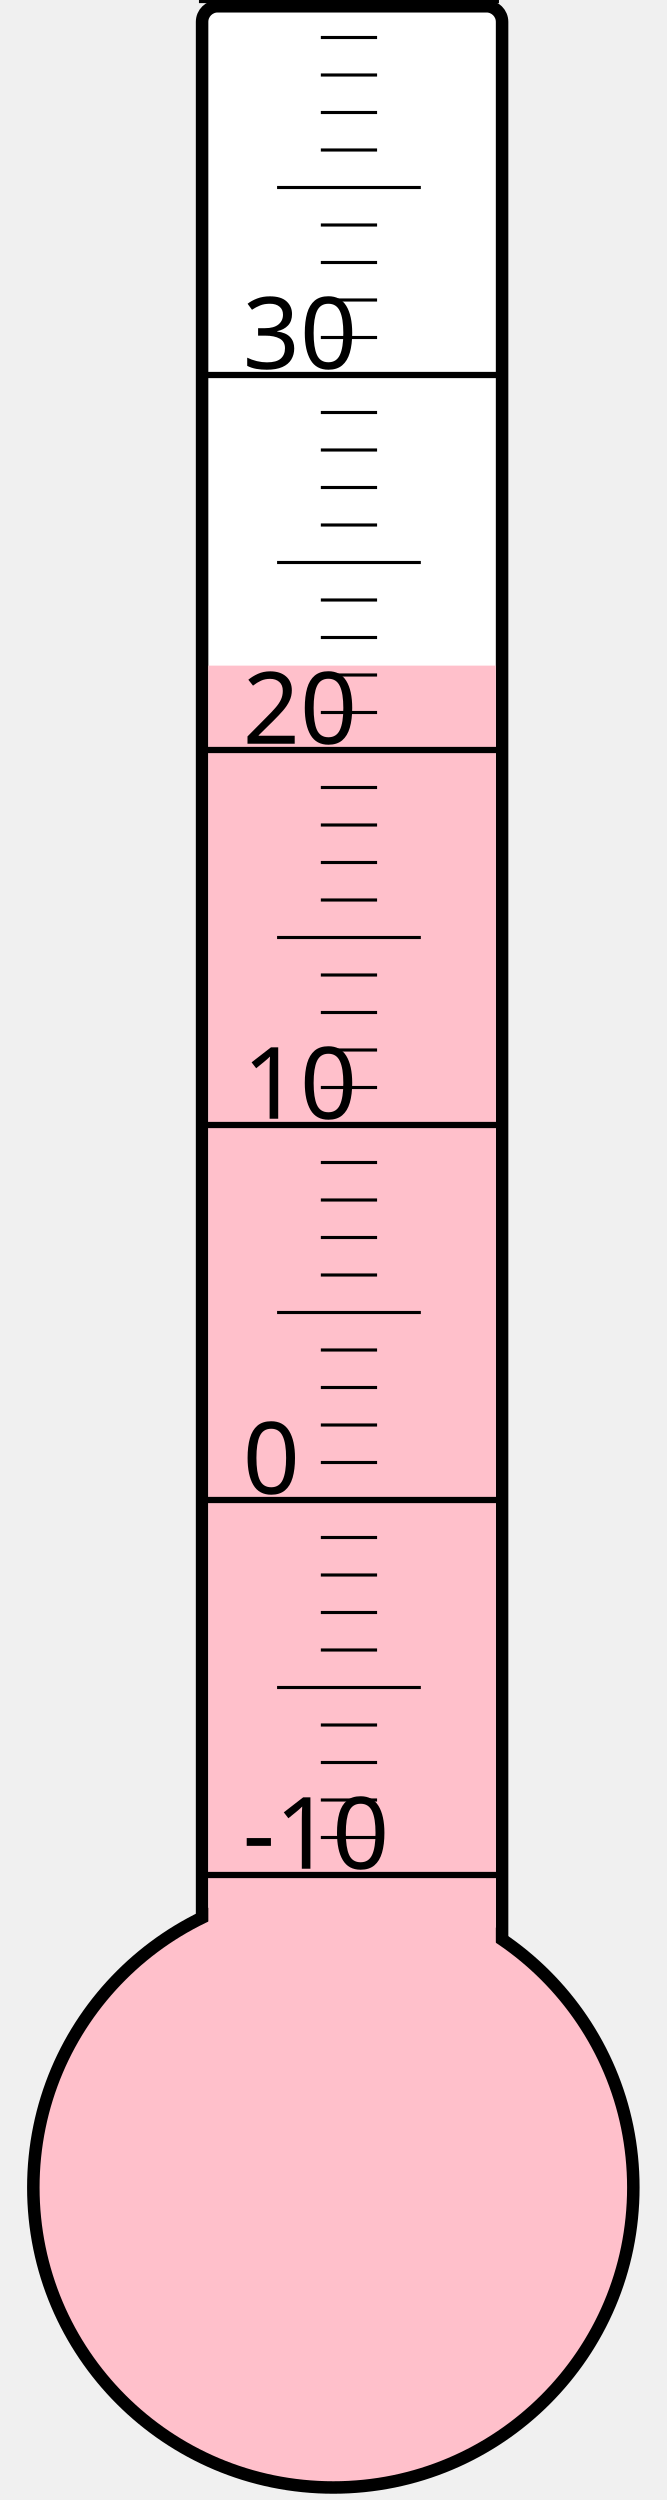
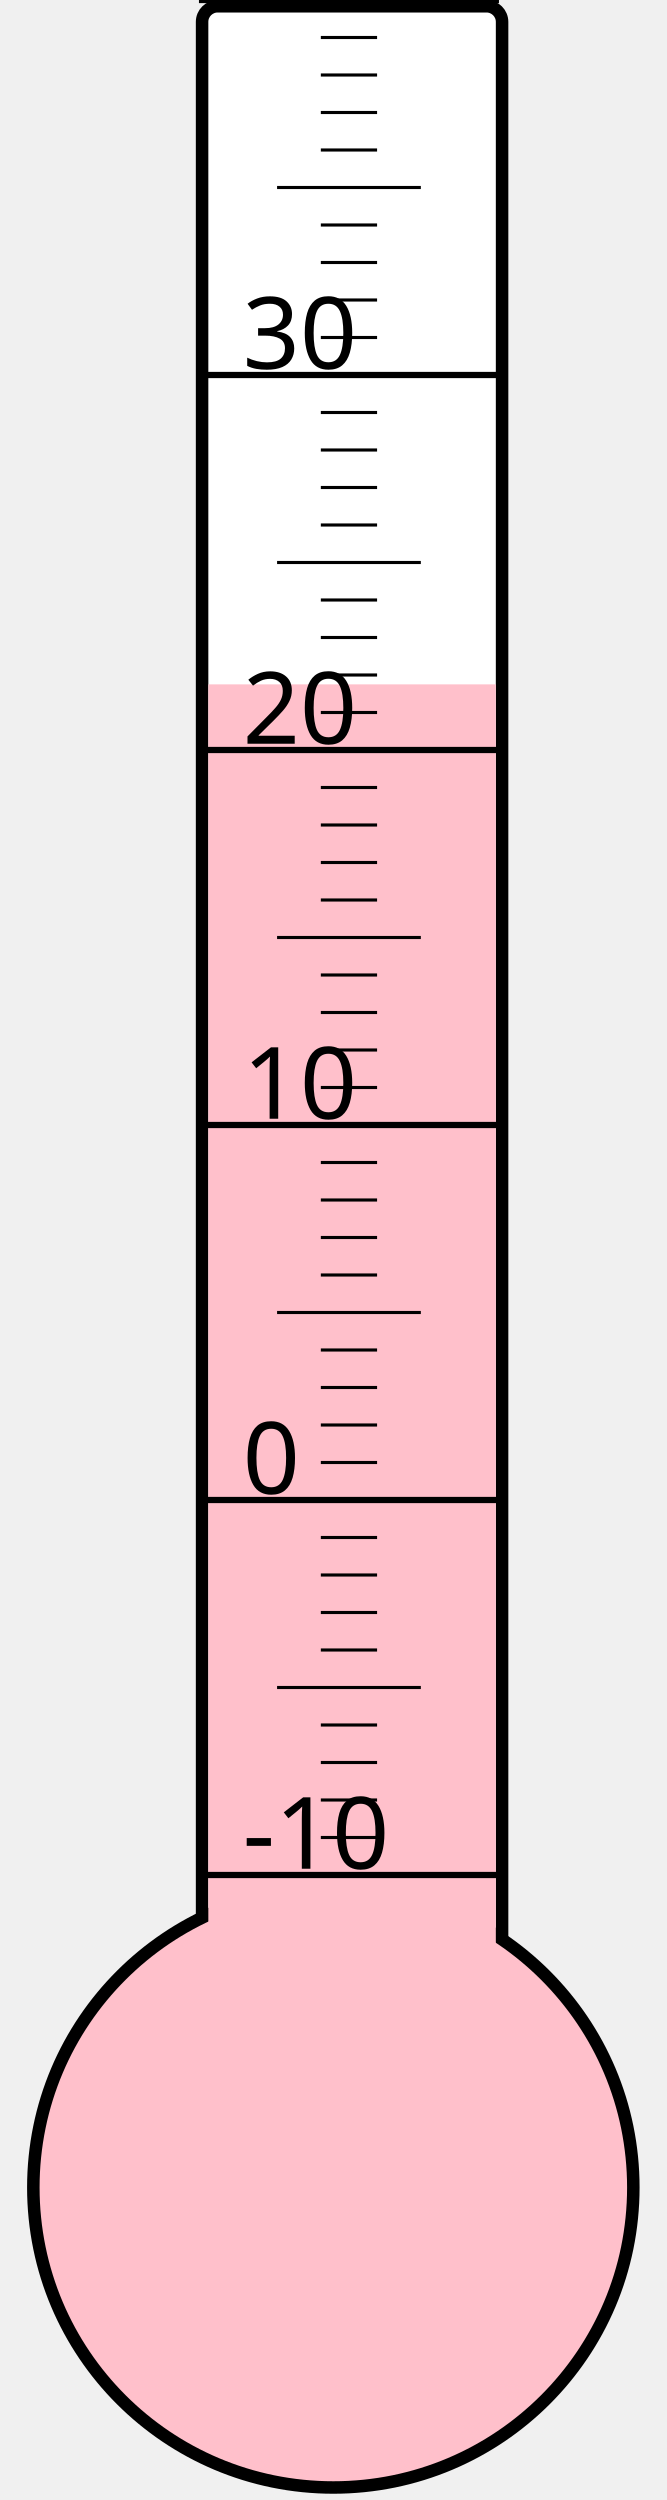
<svg xmlns="http://www.w3.org/2000/svg" width="40px" height="150px" viewBox="0 0 200 800">
  <rect width="200" height="800" x="0" y="0" style="fill: #ffffeb; fill-opacity: 0;" />
  <rect width="96" height="680" x="58" y="2" rx="5" ry="5" style="fill: white; fill-opacity: 1; stroke: black; stroke-width: 4;" />
  <circle cx="100" cy="700" r="96" style="fill: pink; stroke: black; stroke-width: 4;" />
-   <rect width="92" height="487.0" x="60" y="213.0" style="fill: pink; fill-opacity: 1; stroke-width: 0;" />
+   <rect width="92" height="481.0" x="60" y="219.0" style="fill: pink; fill-opacity: 1; stroke-width: 0;" />
  <text x="71" y="598" style="font-family: sans-serif; font-size: 24pt;">-10</text>
  <text x="71" y="478" style="font-family: sans-serif; font-size: 24pt;">0</text>
  <text x="71" y="358" style="font-family: sans-serif; font-size: 24pt;">10</text>
  <text x="71" y="238" style="font-family: sans-serif; font-size: 24pt;">20</text>
  <text x="71" y="118" style="font-family: sans-serif; font-size: 24pt;">30</text>
  <g style="stroke: black;">
    <line x1="57" y1="600" x2="153" y2="600" style="stroke-width: 2;" />
    <line x1="96" y1="588" x2="114" y2="588" style="stroke-width: 1;" />
    <line x1="96" y1="576" x2="114" y2="576" style="stroke-width: 1;" />
    <line x1="96" y1="564" x2="114" y2="564" style="stroke-width: 1;" />
    <line x1="96" y1="552" x2="114" y2="552" style="stroke-width: 1;" />
    <line x1="82" y1="540" x2="128" y2="540" style="stroke-width: 1;" />
    <line x1="96" y1="528" x2="114" y2="528" style="stroke-width: 1;" />
    <line x1="96" y1="516" x2="114" y2="516" style="stroke-width: 1;" />
    <line x1="96" y1="504" x2="114" y2="504" style="stroke-width: 1;" />
    <line x1="96" y1="492" x2="114" y2="492" style="stroke-width: 1;" />
    <line x1="57" y1="480" x2="153" y2="480" style="stroke-width: 2;" />
    <line x1="96" y1="468" x2="114" y2="468" style="stroke-width: 1;" />
    <line x1="96" y1="456" x2="114" y2="456" style="stroke-width: 1;" />
    <line x1="96" y1="444" x2="114" y2="444" style="stroke-width: 1;" />
    <line x1="96" y1="432" x2="114" y2="432" style="stroke-width: 1;" />
    <line x1="82" y1="420" x2="128" y2="420" style="stroke-width: 1;" />
    <line x1="96" y1="408" x2="114" y2="408" style="stroke-width: 1;" />
    <line x1="96" y1="396" x2="114" y2="396" style="stroke-width: 1;" />
    <line x1="96" y1="384" x2="114" y2="384" style="stroke-width: 1;" />
    <line x1="96" y1="372" x2="114" y2="372" style="stroke-width: 1;" />
    <line x1="57" y1="360" x2="153" y2="360" style="stroke-width: 2;" />
    <line x1="96" y1="348" x2="114" y2="348" style="stroke-width: 1;" />
    <line x1="96" y1="336" x2="114" y2="336" style="stroke-width: 1;" />
    <line x1="96" y1="324" x2="114" y2="324" style="stroke-width: 1;" />
    <line x1="96" y1="312" x2="114" y2="312" style="stroke-width: 1;" />
    <line x1="82" y1="300" x2="128" y2="300" style="stroke-width: 1;" />
    <line x1="96" y1="288" x2="114" y2="288" style="stroke-width: 1;" />
    <line x1="96" y1="276" x2="114" y2="276" style="stroke-width: 1;" />
    <line x1="96" y1="264" x2="114" y2="264" style="stroke-width: 1;" />
    <line x1="96" y1="252" x2="114" y2="252" style="stroke-width: 1;" />
    <line x1="57" y1="240" x2="153" y2="240" style="stroke-width: 2;" />
    <line x1="96" y1="228" x2="114" y2="228" style="stroke-width: 1;" />
    <line x1="96" y1="216" x2="114" y2="216" style="stroke-width: 1;" />
    <line x1="96" y1="204" x2="114" y2="204" style="stroke-width: 1;" />
    <line x1="96" y1="192" x2="114" y2="192" style="stroke-width: 1;" />
    <line x1="82" y1="180" x2="128" y2="180" style="stroke-width: 1;" />
    <line x1="96" y1="168" x2="114" y2="168" style="stroke-width: 1;" />
    <line x1="96" y1="156" x2="114" y2="156" style="stroke-width: 1;" />
    <line x1="96" y1="144" x2="114" y2="144" style="stroke-width: 1;" />
    <line x1="96" y1="132" x2="114" y2="132" style="stroke-width: 1;" />
    <line x1="57" y1="120" x2="153" y2="120" style="stroke-width: 2;" />
    <line x1="96" y1="108" x2="114" y2="108" style="stroke-width: 1;" />
    <line x1="96" y1="96" x2="114" y2="96" style="stroke-width: 1;" />
    <line x1="96" y1="84" x2="114" y2="84" style="stroke-width: 1;" />
    <line x1="96" y1="72" x2="114" y2="72" style="stroke-width: 1;" />
    <line x1="82" y1="60" x2="128" y2="60" style="stroke-width: 1;" />
    <line x1="96" y1="48" x2="114" y2="48" style="stroke-width: 1;" />
    <line x1="96" y1="36" x2="114" y2="36" style="stroke-width: 1;" />
    <line x1="96" y1="24" x2="114" y2="24" style="stroke-width: 1;" />
    <line x1="96" y1="12" x2="114" y2="12" style="stroke-width: 1;" />
    <line x1="57" y1="0" x2="153" y2="0" style="stroke-width: 2;" />
  </g>
</svg>
